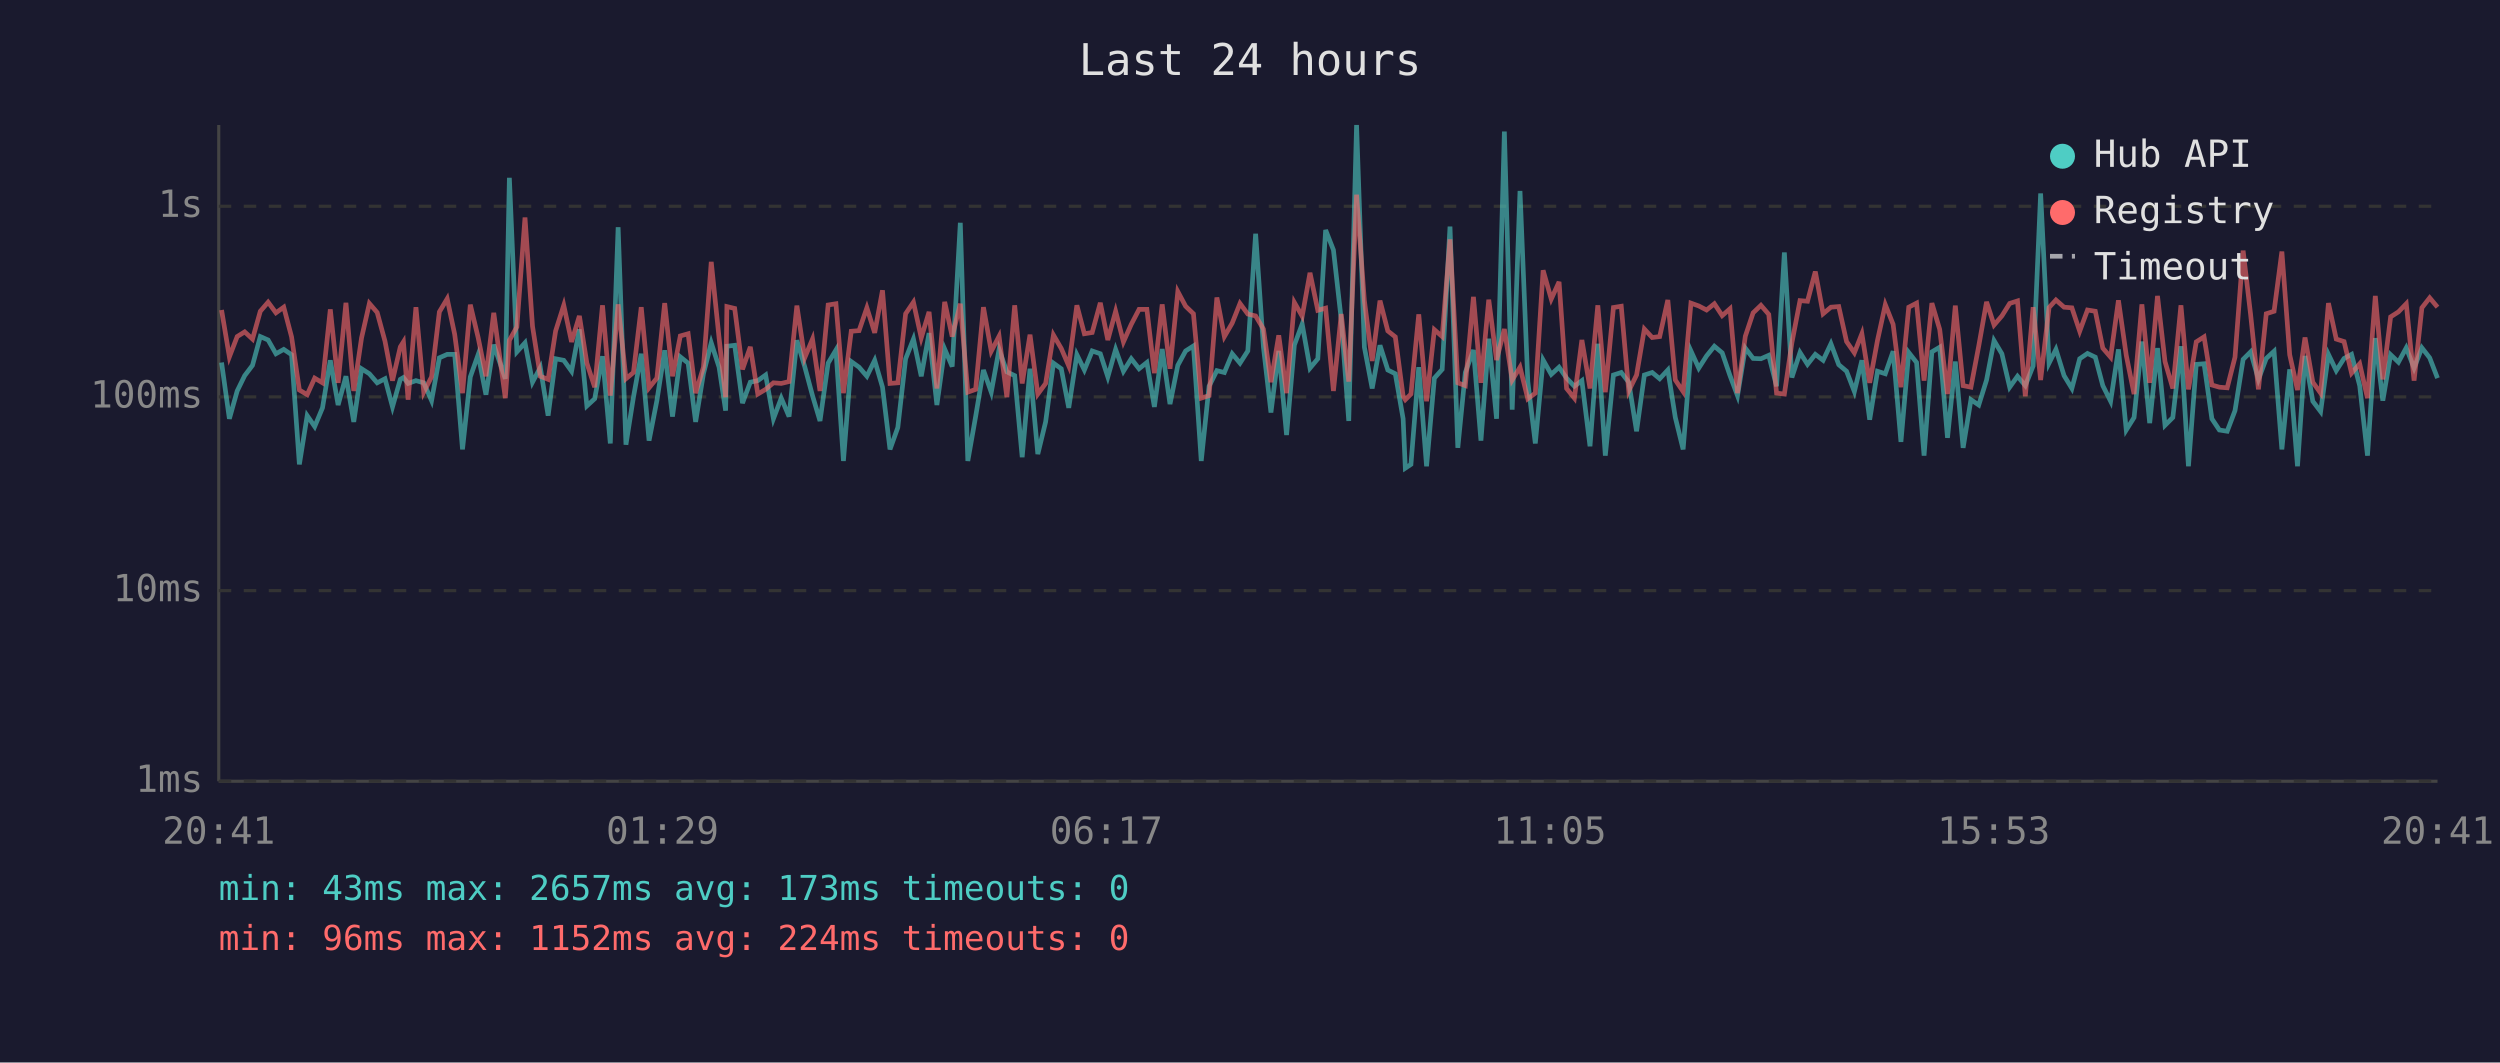
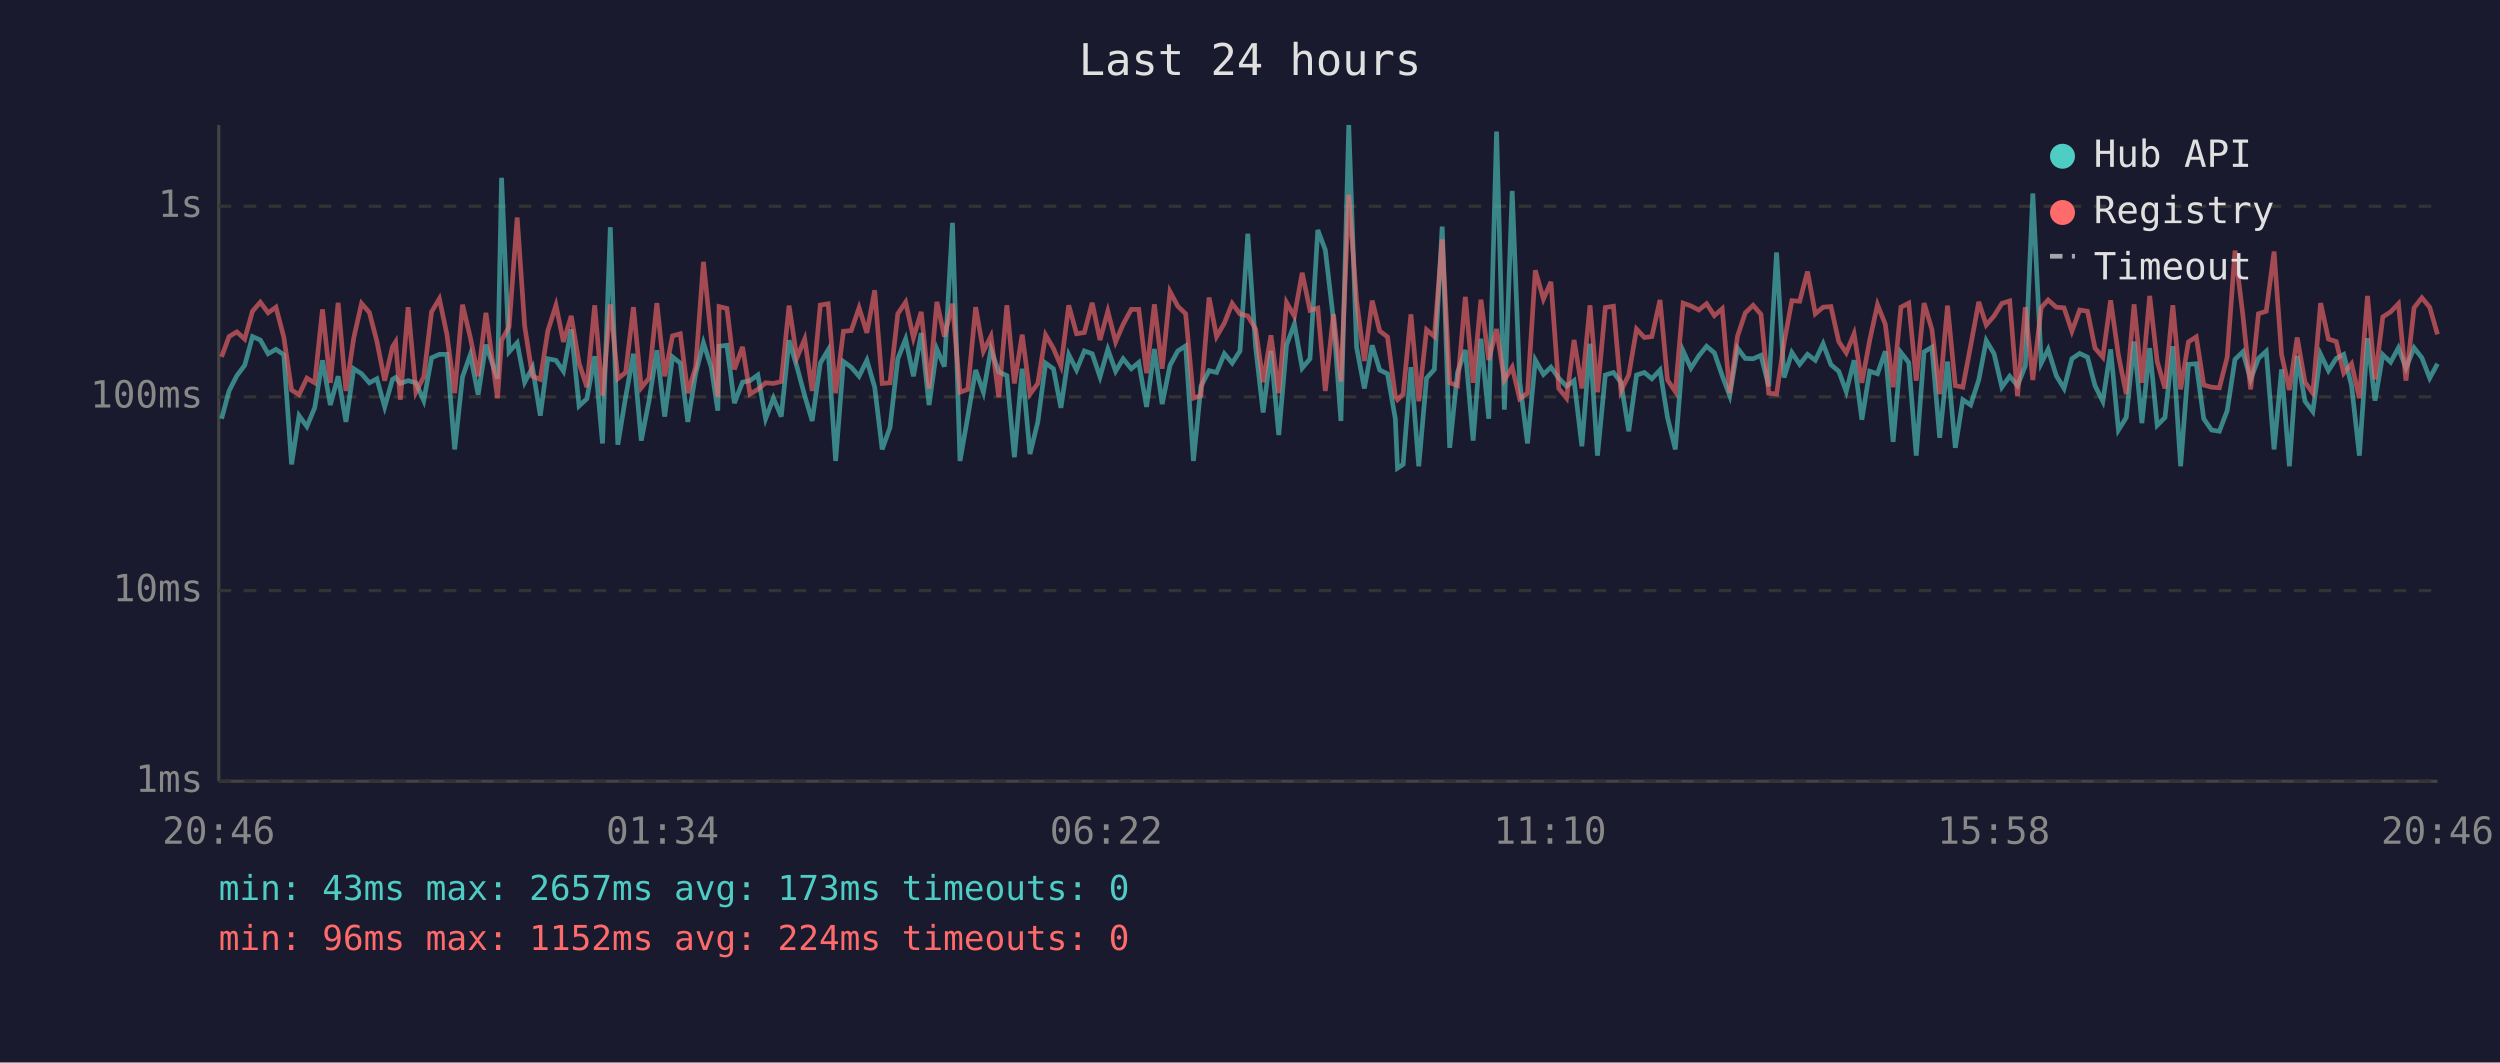
<svg xmlns="http://www.w3.org/2000/svg" viewBox="0 0 800 340" font-family="monospace" font-size="12">
  <rect width="800" height="340" fill="#1a1a2e" />
  <text x="400" y="24" fill="#e0e0e0" font-size="14" text-anchor="middle">Last 24 hours</text>
  <line x1="70" y1="40" x2="70" y2="250" stroke="#444" stroke-width="1" />
  <line x1="70" y1="250" x2="780" y2="250" stroke="#444" stroke-width="1" />
  <line x1="70" y1="250" x2="780" y2="250" stroke="#333" stroke-width="1" stroke-dasharray="4" />
  <text x="65" y="250" fill="#888" text-anchor="end" dominant-baseline="middle">1ms</text>
  <line x1="70" y1="189" x2="780" y2="189" stroke="#333" stroke-width="1" stroke-dasharray="4" />
  <text x="65" y="189" fill="#888" text-anchor="end" dominant-baseline="middle">10ms</text>
  <line x1="70" y1="127" x2="780" y2="127" stroke="#333" stroke-width="1" stroke-dasharray="4" />
  <text x="65" y="127" fill="#888" text-anchor="end" dominant-baseline="middle">100ms</text>
  <line x1="70" y1="66" x2="780" y2="66" stroke="#333" stroke-width="1" stroke-dasharray="4" />
  <text x="65" y="66" fill="#888" text-anchor="end" dominant-baseline="middle">1s</text>
-   <text x="70" y="270" fill="#888" text-anchor="middle">20:41</text>
-   <text x="212" y="270" fill="#888" text-anchor="middle">01:29</text>
-   <text x="354" y="270" fill="#888" text-anchor="middle">06:17</text>
-   <text x="496" y="270" fill="#888" text-anchor="middle">11:05</text>
-   <text x="638" y="270" fill="#888" text-anchor="middle">15:53</text>
-   <text x="780" y="270" fill="#888" text-anchor="middle">20:41</text>
-   <polyline points="70.9,116.0 73.4,134.0 75.9,125.1 78.3,120.2 80.8,116.9 83.3,107.7 85.8,108.8 88.3,113.2 90.8,111.8 93.3,113.5 95.8,148.6 98.3,133.0 100.7,136.5 103.2,130.5 105.7,115.3 108.2,129.6 110.7,120.4 113.2,135.0 115.7,118.0 118.2,119.6 120.7,122.5 123.2,121.2 125.6,130.2 128.1,121.4 129.1,120.8 130.6,122.7 133.1,121.8 135.6,122.5 138.1,128.2 140.6,114.5 143.1,113.4 145.5,113.4 148.0,143.8 150.5,120.6 153.0,113.5 155.5,126.3 158.0,110.3 161.7,121.2 163.0,56.9 165.4,112.6 168.0,109.7 170.4,122.3 172.9,117.6 175.4,133.0 177.8,114.8 180.4,115.3 182.9,118.8 185.4,105.4 187.8,129.9 190.3,127.6 192.8,114.0 195.3,141.9 197.8,72.7 200.3,142.3 202.7,127.1 205.2,113.2 207.7,141.0 210.2,128.2 212.7,112.1 215.2,133.3 217.7,114.2 220.2,116.2 222.6,135.0 225.1,119.6 227.6,109.7 230.1,117.5 232.2,131.4 232.6,110.8 235.1,110.5 237.6,129.0 240.1,122.3 242.5,121.8 245.0,120.0 247.5,134.0 250.0,127.4 252.5,133.3 255.0,108.9 257.5,117.3 260.0,126.6 262.4,134.7 265.0,116.2 267.5,112.0 269.9,147.5 272.4,115.7 274.9,117.5 277.4,120.4 279.9,115.3 282.4,123.9 284.8,143.8 287.3,136.8 289.8,114.8 292.3,108.5 294.8,120.4 297.3,106.6 299.8,129.6 302.3,111.7 304.7,117.3 307.3,71.3 309.7,147.5 312.2,133.3 314.7,118.4 317.2,125.5 319.7,111.8 322.2,119.0 324.7,120.2 327.1,146.3 329.6,118.0 332.1,145.3 334.6,135.0 337.1,116.2 339.6,118.0 342.0,130.5 344.6,113.5 347.0,118.4 349.5,112.3 352.1,113.2 354.5,120.6 357.0,111.8 359.5,118.8 362.0,114.8 364.5,118.0 367.0,116.0 369.4,130.2 371.9,111.7 374.4,129.3 376.9,116.9 379.4,112.3 381.9,110.7 384.4,147.5 386.9,123.6 389.4,118.6 391.8,119.2 394.3,113.2 396.8,116.2 399.3,112.3 401.8,74.8 404.3,111.1 406.7,132.0 409.2,112.3 411.7,139.2 414.2,110.4 416.7,103.7 419.2,117.8 421.7,114.8 424.2,73.6 426.7,80.0 429.2,102.3 431.6,134.7 434.1,40.0 436.6,111.1 439.1,124.3 441.6,110.5 444.1,118.4 446.5,119.6 449.0,134.0 449.7,149.8 451.5,148.6 454.0,117.5 456.5,149.2 459.0,121.0 461.5,118.2 464.0,72.5 466.5,143.3 468.9,119.2 471.5,112.0 473.9,141.0 476.4,108.4 478.9,134.0 481.4,42.1 483.9,131.1 486.4,61.1 488.9,122.1 491.3,141.9 493.8,115.2 496.4,119.8 498.9,117.5 501.3,121.0 503.8,123.6 506.2,121.8 508.8,142.8 511.3,110.0 513.7,145.8 516.3,120.0 518.8,119.2 521.2,122.3 523.7,138.0 526.2,120.0 528.7,119.2 531.1,121.2 533.7,118.4 536.1,133.6 538.6,143.8 541.1,112.3 543.6,117.8 546.1,113.9 548.6,110.8 551.1,112.9 553.6,120.2 556.0,126.6 558.5,111.4 561.0,114.7 563.5,114.8 566.0,113.7 568.5,123.6 571.0,80.8 573.4,120.8 576.0,112.8 578.4,116.6 580.9,113.4 583.4,115.3 585.9,110.0 588.4,116.7 590.9,118.8 593.4,125.3 595.8,115.3 598.3,134.3 600.8,118.8 603.3,119.6 605.8,112.4 608.3,141.4 610.8,112.8 613.3,116.0 615.7,145.8 618.2,112.6 620.7,111.1 623.2,140.1 625.7,115.7 628.2,143.3 630.7,127.9 633.2,129.6 635.7,121.6 638.1,109.0 640.6,113.2 643.1,123.9 645.6,120.4 648.1,123.4 650.6,117.1 653.0,61.9 655.7,116.2 657.9,111.8 660.5,120.2 663.0,124.3 665.5,114.8 668.0,113.1 670.5,114.3 672.9,123.4 675.4,128.4 677.9,111.8 680.4,137.6 682.9,133.6 685.4,109.3 687.9,135.4 690.4,111.4 692.8,136.1 695.3,133.6 697.9,110.8 700.3,149.2 702.8,116.6 705.3,116.4 707.8,134.0 710.2,137.6 712.7,138.0 715.2,131.4 717.8,115.0 720.2,112.6 722.7,121.4 725.2,114.7 727.7,112.4 730.2,143.8 732.7,118.2 735.2,149.2 737.6,113.9 740.1,128.4 742.6,131.7 745.1,113.4 747.6,118.6 750.1,114.7 752.5,113.4 755.1,123.4 757.6,145.8 760.1,108.2 762.5,128.2 765.0,113.5 767.5,115.9 770.0,111.3 772.5,117.8 775.0,111.3 777.5,114.5 780.0,121.0" fill="none" stroke="#4ecdc4" stroke-width="1.5" opacity="0.6" />
-   <polyline points="70.9,99.2 73.4,114.2 75.9,107.7 78.3,106.2 80.8,108.5 83.3,99.6 85.8,96.7 88.3,100.1 90.8,98.3 93.3,107.8 95.8,124.8 98.3,126.3 100.7,121.0 103.2,122.5 105.7,99.0 108.2,122.5 110.7,96.9 113.2,125.1 115.7,108.1 118.2,97.1 120.7,100.0 123.2,109.2 125.6,121.8 128.1,111.0 129.1,109.4 130.6,127.9 133.1,98.3 135.6,125.5 138.1,120.6 140.6,99.8 143.1,95.6 145.5,107.0 148.0,125.8 150.5,97.5 153.0,108.0 155.5,120.4 158.0,100.1 161.7,127.4 163.0,108.9 165.4,104.6 168.0,69.6 170.4,104.4 172.9,120.4 175.4,121.4 177.8,105.9 180.4,97.7 182.9,109.4 185.4,101.1 187.8,116.2 190.3,123.9 192.8,97.7 195.3,126.6 197.8,97.4 200.3,121.2 202.7,119.2 205.2,98.3 207.7,124.1 210.2,121.0 212.7,97.0 215.2,120.4 217.7,107.5 220.2,106.8 222.6,125.8 225.1,117.5 227.6,83.8 230.1,108.1 232.2,127.1 232.6,98.1 235.1,98.7 237.6,118.2 240.1,111.0 242.5,126.1 245.0,124.6 247.5,122.5 250.0,122.7 252.5,122.1 255.0,97.8 257.5,114.5 260.0,108.5 262.4,125.1 265.0,97.6 267.5,97.2 269.9,125.8 272.4,106.0 274.9,105.8 277.4,98.5 279.9,106.5 282.4,92.9 284.8,122.7 287.3,122.5 289.8,100.4 292.3,96.7 294.8,108.1 297.3,99.8 299.8,124.3 302.3,96.6 304.7,107.7 307.3,97.2 309.7,125.5 312.2,124.6 314.7,98.3 317.2,112.4 319.7,107.6 322.2,127.1 324.7,97.7 327.1,122.7 329.6,107.1 332.1,126.1 334.6,122.7 337.1,107.2 339.6,111.5 342.0,117.1 344.6,97.7 347.0,106.8 349.5,106.4 352.1,96.9 354.5,108.8 357.0,99.6 359.5,109.4 362.0,103.8 364.5,99.0 367.0,99.0 369.4,119.4 371.9,97.4 374.4,118.0 376.9,93.3 379.4,98.0 381.9,100.4 384.4,127.4 386.9,126.6 389.4,95.2 391.8,107.7 394.3,103.4 396.8,97.1 399.3,100.5 401.8,101.1 404.3,105.3 406.7,122.3 409.2,107.3 411.7,125.8 414.2,96.8 416.7,101.2 419.2,87.3 421.7,99.3 424.2,98.6 426.7,125.1 429.2,100.5 431.6,122.1 434.1,62.3 436.6,96.2 439.1,115.5 441.6,96.2 444.1,105.9 446.5,107.8 449.0,126.8 449.7,127.9 451.5,126.1 454.0,100.6 456.5,128.4 459.0,105.5 461.5,107.7 464.0,76.6 466.5,122.5 468.9,123.4 471.5,95.0 473.9,122.5 476.4,95.9 478.9,115.2 481.4,105.3 483.9,121.6 486.4,117.5 488.9,127.6 491.3,125.8 493.8,86.5 496.4,95.7 498.9,90.2 501.3,124.3 503.8,127.4 506.2,108.8 508.8,124.3 511.3,97.7 513.7,125.5 516.3,98.4 518.8,98.0 521.2,125.1 523.7,120.0 526.2,105.3 528.7,108.0 531.1,107.7 533.7,96.0 536.1,121.6 538.6,125.3 541.1,97.0 543.6,97.9 546.1,99.2 548.6,97.2 551.1,101.0 553.6,98.8 556.0,125.8 558.5,107.6 561.0,100.1 563.5,97.7 566.0,100.6 568.5,125.8 571.0,126.1 573.4,109.7 576.0,96.2 578.4,96.4 580.9,86.9 583.4,100.4 585.9,98.3 588.4,98.1 590.9,109.3 593.4,112.9 595.8,106.8 598.3,122.5 600.8,108.9 603.3,97.5 605.8,103.8 608.3,123.9 610.8,98.3 613.3,97.0 615.7,121.8 618.2,97.0 620.7,105.4 623.2,126.1 625.7,97.8 628.2,123.4 630.7,123.9 633.2,110.7 635.7,96.6 638.1,104.0 640.6,101.1 643.1,97.1 645.6,96.3 648.1,126.8 650.6,98.3 653.0,121.6 655.7,98.4 657.9,96.0 660.5,98.3 663.0,98.5 665.5,106.0 668.0,99.2 670.5,99.6 672.9,111.4 675.4,114.3 677.9,96.1 680.4,113.7 682.9,126.1 685.4,97.4 687.9,122.5 690.4,94.7 692.8,115.7 695.3,124.3 697.9,97.7 700.3,124.6 702.8,109.4 705.3,107.8 707.8,123.2 710.2,123.9 712.7,124.1 715.2,114.3 717.8,80.2 720.2,100.7 722.7,124.6 725.2,100.4 727.7,99.6 730.2,80.5 732.7,113.5 735.2,124.8 737.6,108.0 740.1,122.3 742.6,125.8 745.1,97.0 747.6,108.5 750.1,109.3 752.5,119.4 755.1,116.4 757.6,127.4 760.1,94.7 762.5,121.4 765.0,101.4 767.5,99.8 770.0,97.2 772.5,121.8 775.0,98.5 777.5,95.3 780.0,98.3" fill="none" stroke="#ff6b6b" stroke-width="1.5" opacity="0.6" />
+   <text x="70" y="270" fill="#888" text-anchor="middle">20:46</text>
+   <text x="212" y="270" fill="#888" text-anchor="middle">01:34</text>
+   <text x="354" y="270" fill="#888" text-anchor="middle">06:22</text>
+   <text x="496" y="270" fill="#888" text-anchor="middle">11:10</text>
+   <text x="638" y="270" fill="#888" text-anchor="middle">15:58</text>
+   <text x="780" y="270" fill="#888" text-anchor="middle">20:46</text>
+   <polyline points="70.9,134.0 73.3,125.1 75.8,120.2 78.3,116.9 80.8,107.7 83.3,108.8 85.8,113.2 88.3,111.8 90.8,113.5 93.3,148.6 95.7,133.0 98.2,136.5 100.7,130.5 103.2,115.3 105.7,129.6 108.2,120.4 110.7,135.0 113.2,118.0 115.7,119.6 118.2,122.5 120.6,121.2 123.1,130.2 125.6,121.4 126.6,120.8 128.1,122.7 130.6,121.8 133.1,122.5 135.6,128.2 138.1,114.5 140.6,113.4 143.0,113.4 145.5,143.8 148.0,120.6 150.5,113.5 153.0,126.3 155.5,110.3 159.2,121.2 160.5,56.9 162.9,112.6 165.5,109.7 167.9,122.3 170.4,117.6 172.9,133.0 175.3,114.8 177.9,115.3 180.3,118.8 182.8,105.4 185.3,129.9 187.8,127.6 190.3,114.0 192.8,141.9 195.3,72.7 197.7,142.3 200.2,127.1 202.7,113.2 205.2,141.0 207.7,128.2 210.2,112.1 212.7,133.3 215.2,114.2 217.7,116.2 220.1,135.0 222.6,119.6 225.1,109.7 227.6,117.5 229.7,131.4 230.1,110.8 232.6,110.5 235.0,129.0 237.6,122.3 240.0,121.8 242.5,120.0 245.0,134.0 247.5,127.4 250.0,133.3 252.5,108.9 255.0,117.3 257.5,126.6 259.9,134.7 262.5,116.2 265.0,112.0 267.4,147.5 269.9,115.7 272.4,117.5 274.9,120.4 277.4,115.3 279.9,123.9 282.3,143.8 284.8,136.8 287.3,114.8 289.8,108.5 292.3,120.4 294.8,106.6 297.3,129.6 299.8,111.7 302.2,117.3 304.8,71.3 307.2,147.5 309.7,133.3 312.2,118.4 314.7,125.5 317.1,111.8 319.6,119.0 322.2,120.2 324.6,146.3 327.1,118.0 329.6,145.3 332.1,135.0 334.6,116.2 337.1,118.0 339.5,130.5 342.0,113.5 344.5,118.4 347.0,112.3 349.5,113.2 352.0,120.6 354.5,111.8 357.0,118.8 359.4,114.8 362.0,118.0 364.4,116.0 366.9,130.2 369.4,111.7 371.9,129.3 374.4,116.9 376.9,112.3 379.4,110.7 381.9,147.5 384.3,123.6 386.9,118.6 389.3,119.2 391.8,113.2 394.3,116.2 396.8,112.3 399.3,74.8 401.8,111.1 404.2,132.0 406.7,112.3 409.2,139.2 411.7,110.4 414.2,103.7 416.7,117.8 419.2,114.8 421.7,73.6 424.1,80.0 426.7,102.3 429.1,134.7 431.6,40.0 434.1,111.1 436.6,124.3 439.1,110.5 441.5,118.4 444.0,119.6 446.5,134.0 447.2,149.8 449.0,148.6 451.5,117.5 454.0,149.2 456.5,121.0 459.0,118.2 461.5,72.5 463.9,143.3 466.4,119.2 468.9,112.0 471.4,141.0 473.9,108.4 476.4,134.0 478.9,42.1 481.4,131.1 483.9,61.1 486.3,122.1 488.8,141.9 491.3,115.2 493.9,119.8 496.3,117.5 498.8,121.0 501.3,123.6 503.7,121.8 506.2,142.8 508.8,110.0 511.2,145.8 513.7,120.0 516.3,119.2 518.7,122.3 521.2,138.0 523.7,120.0 526.2,119.2 528.6,121.2 531.2,118.4 533.6,133.6 536.1,143.8 538.6,112.3 541.1,117.8 543.6,113.9 546.1,110.8 548.6,112.9 551.1,120.2 553.5,126.6 556.0,111.4 558.5,114.7 561.0,114.8 563.5,113.7 566.0,123.6 568.5,80.8 570.9,120.8 573.4,112.8 575.9,116.6 578.4,113.4 580.9,115.3 583.4,110.0 585.9,116.7 588.4,118.8 590.8,125.3 593.3,115.3 595.8,134.3 598.3,118.8 600.8,119.6 603.3,112.4 605.8,141.4 608.3,112.8 610.8,116.0 613.2,145.8 615.7,112.6 618.2,111.1 620.7,140.1 623.2,115.7 625.7,143.3 628.1,127.9 630.6,129.6 633.2,121.6 635.6,109.0 638.1,113.2 640.6,123.9 643.1,120.4 645.6,123.4 648.1,117.1 650.5,61.9 653.2,116.2 655.4,111.8 658.0,120.2 660.5,124.3 663.0,114.8 665.5,113.1 668.0,114.3 670.4,123.4 672.9,128.4 675.4,111.8 677.9,137.6 680.4,133.6 682.9,109.3 685.4,135.4 687.9,111.4 690.3,136.1 692.8,133.6 695.3,110.8 697.8,149.2 700.3,116.6 702.8,116.4 705.2,134.0 707.7,137.6 710.2,138.0 712.7,131.4 715.2,115.0 717.7,112.6 720.2,121.4 722.7,114.7 725.2,112.4 727.7,143.8 730.1,118.2 732.6,149.2 735.1,113.9 737.6,128.4 740.1,131.7 742.6,113.4 745.1,118.6 747.6,114.7 750.0,113.4 752.5,123.4 755.0,145.8 757.6,108.2 760.0,128.2 762.5,113.5 765.0,115.9 767.5,111.3 769.9,117.8 772.5,111.3 775.0,114.5 777.5,121.0 780.0,116.4" fill="none" stroke="#4ecdc4" stroke-width="1.5" opacity="0.6" />
+   <polyline points="70.9,114.2 73.3,107.7 75.8,106.2 78.3,108.5 80.8,99.6 83.3,96.7 85.8,100.1 88.3,98.3 90.8,107.8 93.3,124.8 95.7,126.3 98.2,121.0 100.7,122.5 103.2,99.0 105.7,122.5 108.2,96.9 110.7,125.1 113.2,108.1 115.7,97.1 118.2,100.0 120.6,109.2 123.1,121.8 125.6,111.0 126.6,109.4 128.1,127.9 130.6,98.3 133.1,125.5 135.6,120.6 138.1,99.8 140.6,95.6 143.0,107.0 145.5,125.8 148.0,97.5 150.5,108.0 153.0,120.4 155.5,100.1 159.2,127.4 160.5,108.9 162.9,104.6 165.5,69.6 167.9,104.4 170.4,120.4 172.9,121.4 175.3,105.9 177.9,97.7 180.3,109.4 182.8,101.1 185.3,116.2 187.8,123.9 190.3,97.7 192.8,126.6 195.3,97.4 197.7,121.2 200.2,119.2 202.7,98.3 205.2,124.1 207.7,121.0 210.2,97.0 212.7,120.4 215.2,107.5 217.7,106.8 220.1,125.8 222.6,117.5 225.1,83.8 227.6,108.1 229.7,127.1 230.1,98.1 232.6,98.7 235.0,118.2 237.6,111.0 240.0,126.1 242.5,124.6 245.0,122.5 247.5,122.7 250.0,122.1 252.5,97.8 255.0,114.5 257.5,108.5 259.9,125.1 262.5,97.6 265.0,97.2 267.4,125.8 269.9,106.0 272.4,105.8 274.9,98.5 277.4,106.5 279.9,92.9 282.3,122.7 284.8,122.5 287.3,100.4 289.8,96.7 292.3,108.1 294.8,99.8 297.3,124.3 299.8,96.6 302.2,107.7 304.8,97.2 307.2,125.5 309.7,124.6 312.2,98.3 314.7,112.4 317.1,107.6 319.6,127.1 322.2,97.7 324.6,122.7 327.1,107.1 329.6,126.1 332.1,122.7 334.6,107.2 337.1,111.5 339.5,117.1 342.0,97.7 344.5,106.8 347.0,106.4 349.5,96.9 352.0,108.8 354.5,99.6 357.0,109.4 359.4,103.8 362.0,99.0 364.4,99.0 366.9,119.4 369.4,97.4 371.9,118.0 374.4,93.3 376.9,98.0 379.4,100.4 381.9,127.4 384.3,126.6 386.9,95.2 389.3,107.7 391.8,103.4 394.3,97.1 396.8,100.5 399.3,101.1 401.8,105.3 404.2,122.3 406.7,107.3 409.2,125.8 411.7,96.8 414.2,101.2 416.7,87.3 419.2,99.3 421.7,98.6 424.1,125.1 426.7,100.5 429.1,122.1 431.6,62.3 434.1,96.2 436.6,115.5 439.1,96.2 441.5,105.9 444.0,107.8 446.5,126.8 447.2,127.9 449.0,126.1 451.5,100.6 454.0,128.4 456.5,105.5 459.0,107.7 461.5,76.6 463.9,122.5 466.4,123.4 468.9,95.0 471.4,122.5 473.9,95.9 476.4,115.2 478.9,105.3 481.4,121.6 483.9,117.5 486.3,127.6 488.8,125.8 491.3,86.5 493.9,95.7 496.3,90.2 498.8,124.3 501.3,127.4 503.7,108.8 506.2,124.3 508.8,97.7 511.2,125.5 513.7,98.4 516.3,98.0 518.7,125.1 521.2,120.0 523.7,105.3 526.2,108.0 528.6,107.7 531.2,96.0 533.6,121.6 536.1,125.3 538.6,97.0 541.1,97.9 543.6,99.2 546.1,97.2 548.6,101.0 551.1,98.8 553.5,125.8 556.0,107.6 558.5,100.1 561.0,97.7 563.5,100.6 566.0,125.8 568.5,126.1 570.9,109.7 573.4,96.2 575.9,96.4 578.4,86.9 580.9,100.4 583.4,98.3 585.9,98.1 588.4,109.3 590.8,112.9 593.3,106.8 595.8,122.5 598.3,108.9 600.8,97.5 603.3,103.8 605.8,123.9 608.3,98.3 610.8,97.0 613.2,121.8 615.7,97.0 618.2,105.4 620.7,126.1 623.2,97.8 625.7,123.4 628.1,123.9 630.6,110.7 633.2,96.6 635.6,104.0 638.1,101.1 640.6,97.1 643.1,96.3 645.6,126.8 648.1,98.3 650.5,121.6 653.2,98.4 655.4,96.0 658.0,98.3 660.5,98.5 663.0,106.0 665.5,99.2 668.0,99.6 670.4,111.4 672.9,114.3 675.4,96.1 677.9,113.7 680.4,126.1 682.9,97.4 685.4,122.5 687.9,94.7 690.3,115.7 692.8,124.3 695.3,97.7 697.8,124.6 700.3,109.4 702.8,107.8 705.2,123.2 707.7,123.9 710.2,124.1 712.7,114.3 715.2,80.2 717.7,100.7 720.2,124.6 722.7,100.4 725.2,99.6 727.7,80.5 730.1,113.5 732.6,124.8 735.1,108.0 737.6,122.3 740.1,125.8 742.6,97.0 745.1,108.5 747.6,109.3 750.0,119.4 752.5,116.4 755.0,127.4 757.6,94.7 760.0,121.4 762.5,101.4 765.0,99.8 767.5,97.2 769.9,121.8 772.5,98.5 775.0,95.3 777.5,98.3 780.0,107.0" fill="none" stroke="#ff6b6b" stroke-width="1.5" opacity="0.6" />
  <circle cx="660" cy="50" r="4" fill="#4ecdc4" />
  <text x="670" y="50" fill="#e0e0e0" dominant-baseline="middle">Hub API</text>
  <circle cx="660" cy="68" r="4" fill="#ff6b6b" />
  <text x="670" y="68" fill="#e0e0e0" dominant-baseline="middle">Registry</text>
  <line x1="656" y1="82" x2="664" y2="82" stroke="#e0e0e0" stroke-width="1.5" stroke-dasharray="4,3" opacity="0.7" />
  <text x="670" y="86" fill="#e0e0e0" dominant-baseline="middle">Timeout</text>
  <text x="70" y="288" fill="#4ecdc4" font-size="11">min: 43ms  max: 2657ms  avg: 173ms  timeouts: 0</text>
  <text x="70" y="304" fill="#ff6b6b" font-size="11">min: 96ms  max: 1152ms  avg: 224ms  timeouts: 0</text>
</svg>
